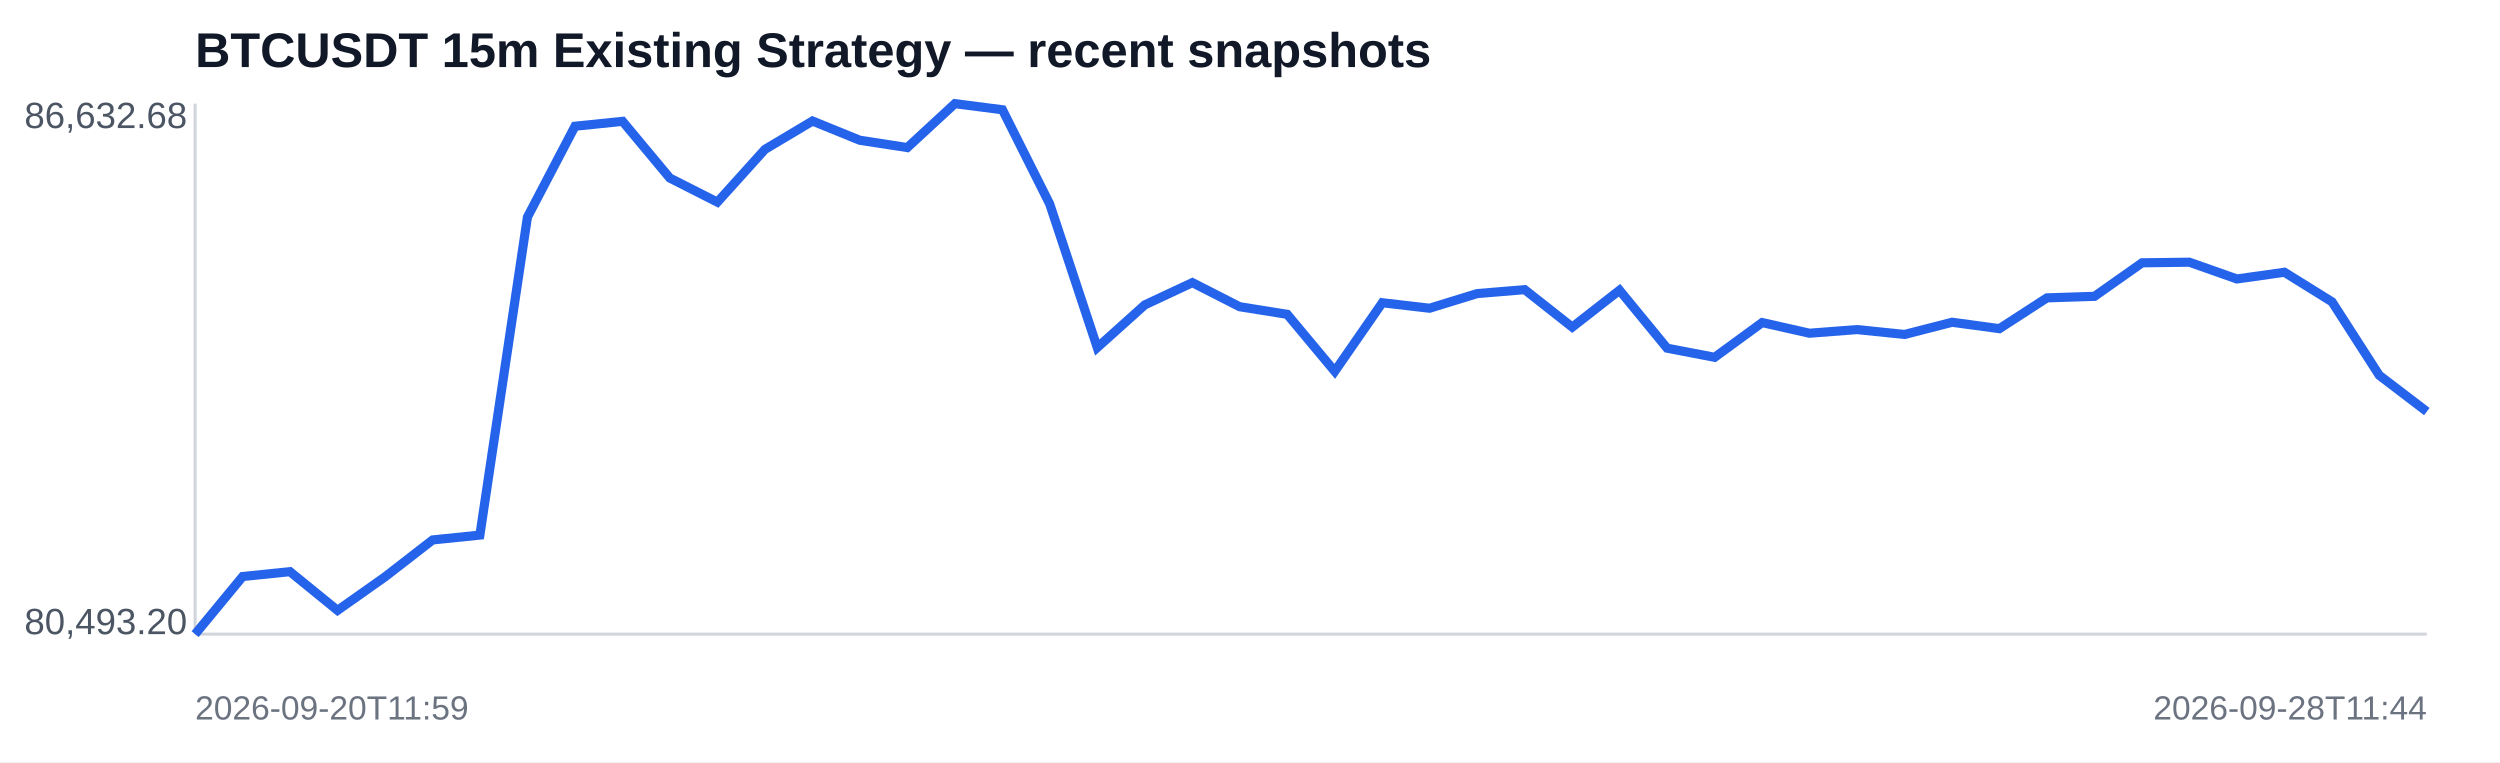
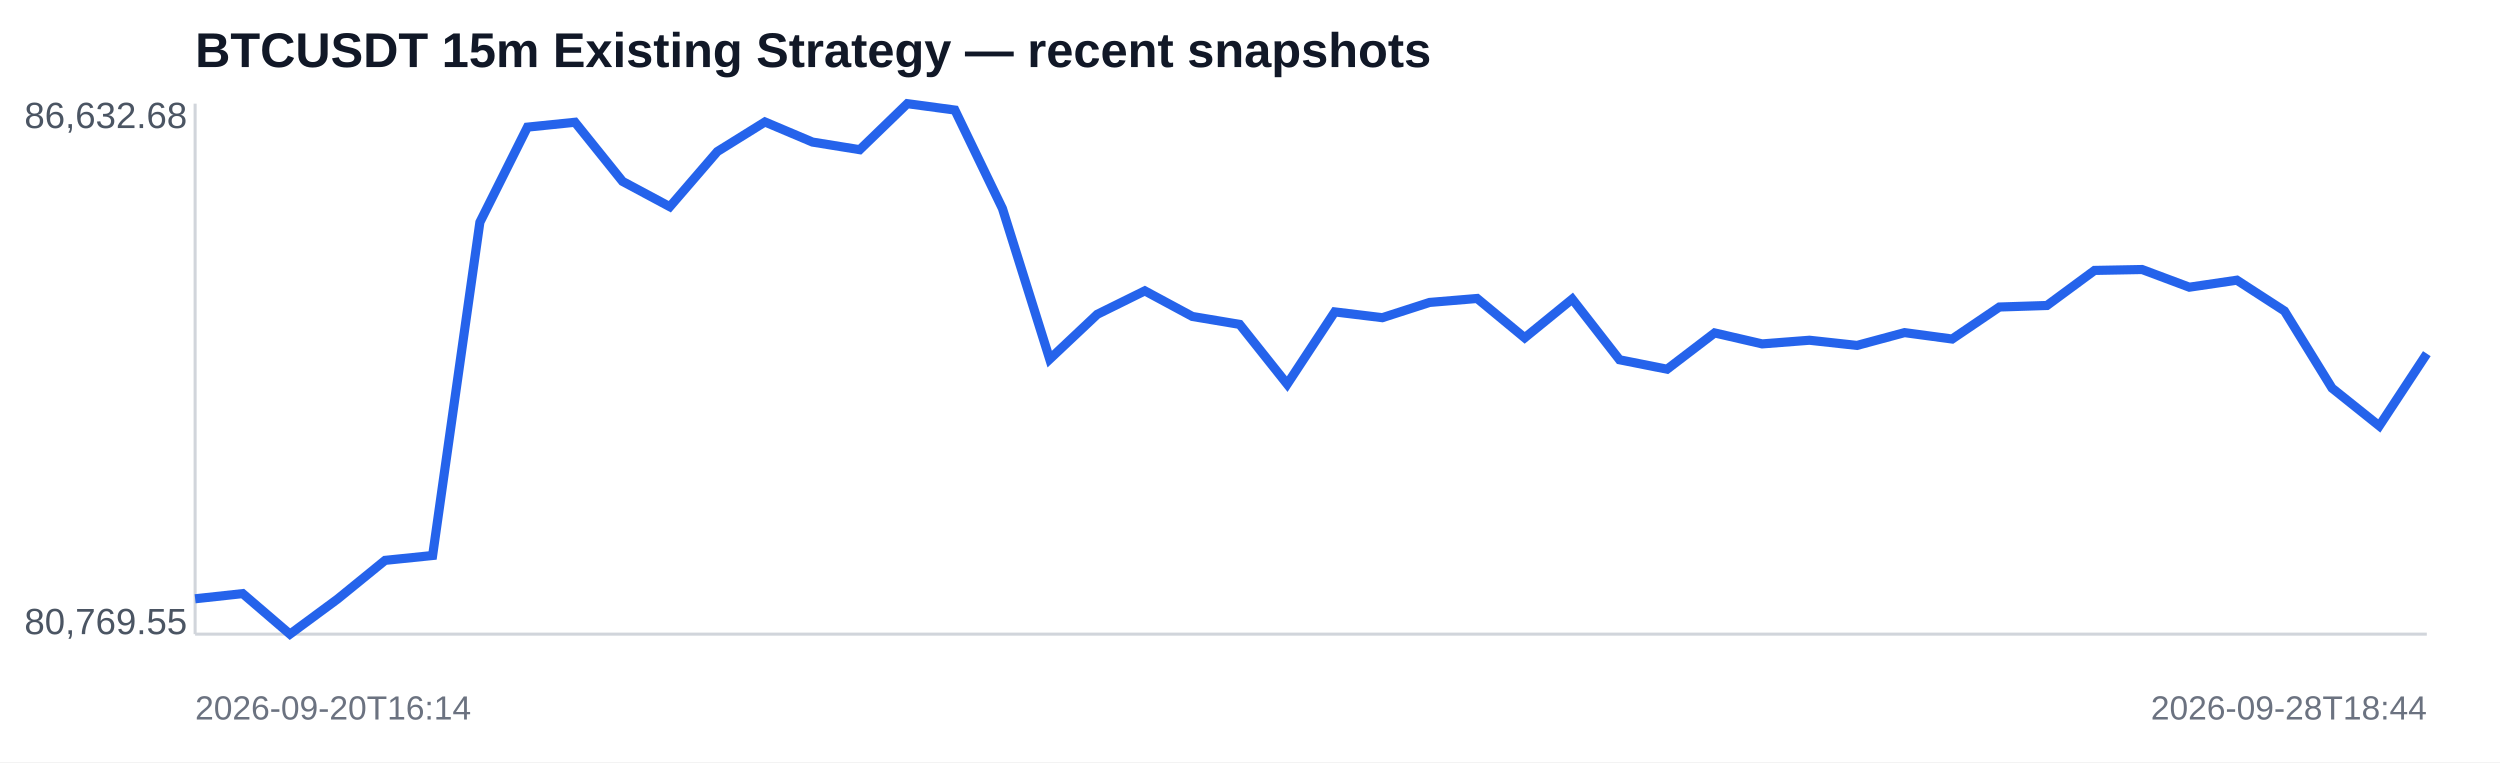
<svg xmlns="http://www.w3.org/2000/svg" width="820" height="250" viewBox="0 0 820 250">
  <rect width="100%" height="100%" fill="#ffffff" />
  <text x="64" y="22" font-family="Arial,sans-serif" font-size="16" font-weight="700" fill="#111827">BTCUSDT 15m Existing Strategy — recent snapshots</text>
  <line x1="64" y1="208" x2="796" y2="208" stroke="#d1d5db" />
  <line x1="64" y1="34" x2="64" y2="208" stroke="#d1d5db" />
-   <polyline fill="none" stroke="#2563eb" stroke-width="3" points="64.0,208.0 79.6,189.1 95.1,187.5 110.7,200.2 126.3,189.2 141.9,177.1 157.4,175.5 173.0,71.2 188.6,41.4 204.2,39.8 219.7,58.4 235.3,66.3 250.9,49.0 266.5,39.7 282.0,46.0 297.6,48.4 313.2,34.0 328.8,36.0 344.3,66.9 359.9,114.0 375.5,100.0 391.1,92.7 406.6,100.6 422.2,103.1 437.8,121.8 453.4,99.3 468.9,101.1 484.5,96.3 500.1,95.0 515.7,107.3 531.2,95.2 546.8,114.2 562.4,117.2 578.0,105.8 593.5,109.3 609.1,108.1 624.7,109.7 640.3,105.7 655.8,107.8 671.4,97.7 687.0,97.2 702.6,86.2 718.1,86.0 733.7,91.5 749.3,89.3 764.9,99.0 780.4,123.1 796.0,135.0" />
+   <polyline fill="none" stroke="#2563eb" stroke-width="3" points="64.0,196.4 79.6,194.7 95.1,208.0 110.7,196.5 126.3,183.8 141.9,182.2 157.4,72.9 173.0,41.7 188.6,40.1 204.2,59.5 219.7,67.8 235.3,49.7 250.9,40.0 266.5,46.6 282.0,49.1 297.6,34.0 313.2,36.1 328.8,68.4 344.3,117.8 359.9,103.1 375.5,95.4 391.1,103.8 406.6,106.4 422.2,126.0 437.8,102.3 453.4,104.2 468.9,99.2 484.5,97.9 500.1,110.8 515.7,98.1 531.2,118.0 546.8,121.1 562.4,109.2 578.0,112.8 593.5,111.6 609.1,113.3 624.7,109.1 640.3,111.2 655.8,100.7 671.4,100.2 687.0,88.7 702.6,88.4 718.1,94.2 733.7,91.9 749.3,102.0 764.9,127.3 780.4,139.7 796.0,116.0" />
  <text x="8" y="42" font-family="Arial,sans-serif" font-size="12" fill="#4b5563">86,632.68</text>
-   <text x="8" y="208" font-family="Arial,sans-serif" font-size="12" fill="#4b5563">80,493.20</text>
-   <text x="64" y="236" font-family="Arial,sans-serif" font-size="11" fill="#6b7280">2026-09-20T11:59</text>
-   <text x="796" y="236" text-anchor="end" font-family="Arial,sans-serif" font-size="11" fill="#6b7280">2026-09-28T11:44</text>
+   <text x="8" y="208" font-family="Arial,sans-serif" font-size="12" fill="#4b5563">80,769.55</text>
+   <text x="64" y="236" font-family="Arial,sans-serif" font-size="11" fill="#6b7280">2026-09-20T16:14</text>
+   <text x="796" y="236" text-anchor="end" font-family="Arial,sans-serif" font-size="11" fill="#6b7280">2026-09-28T18:44</text>
</svg>
